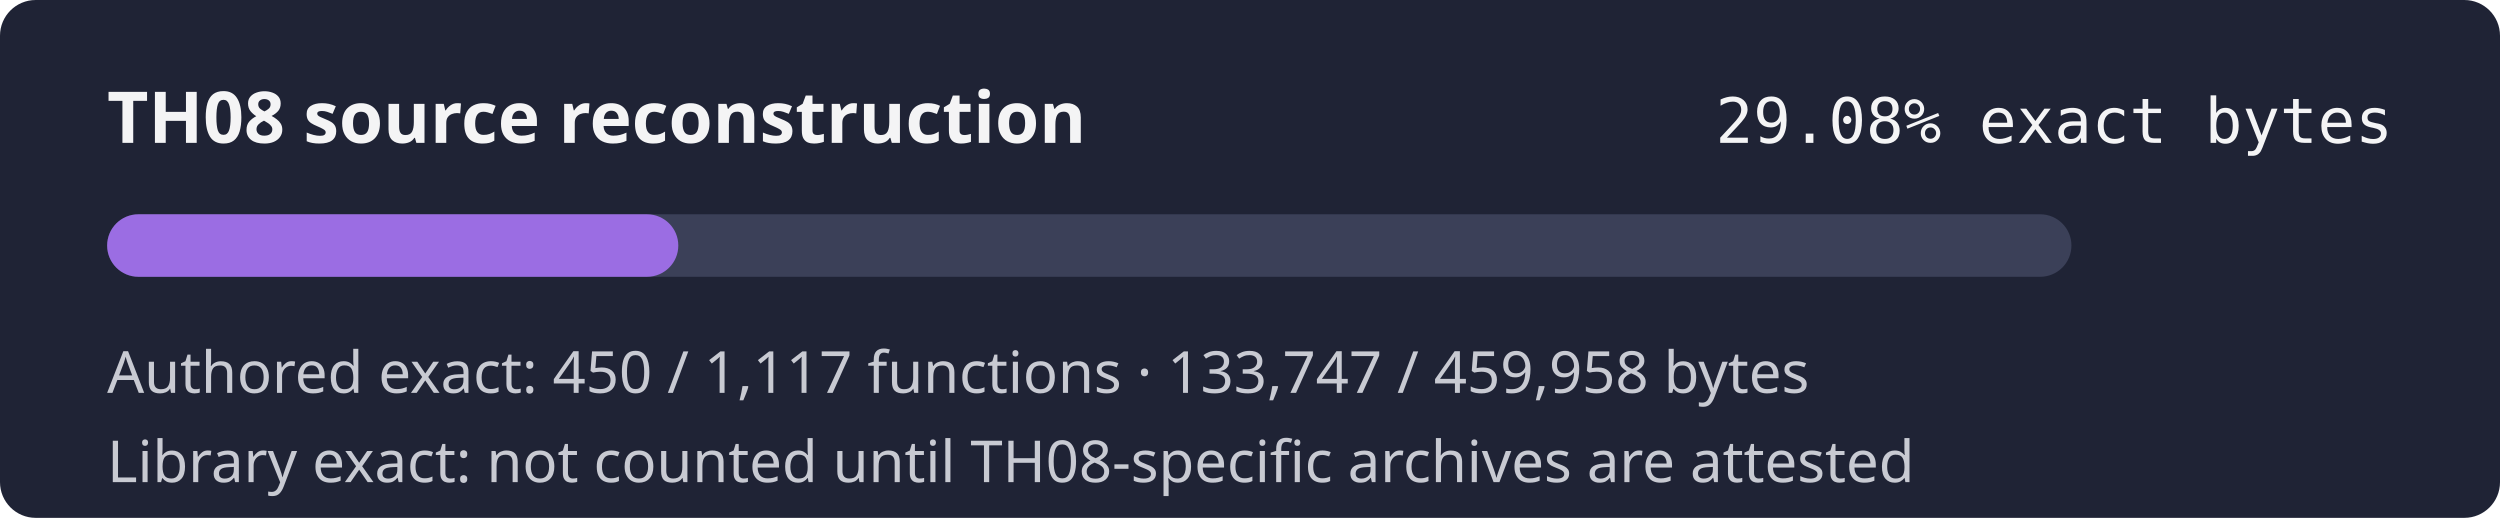
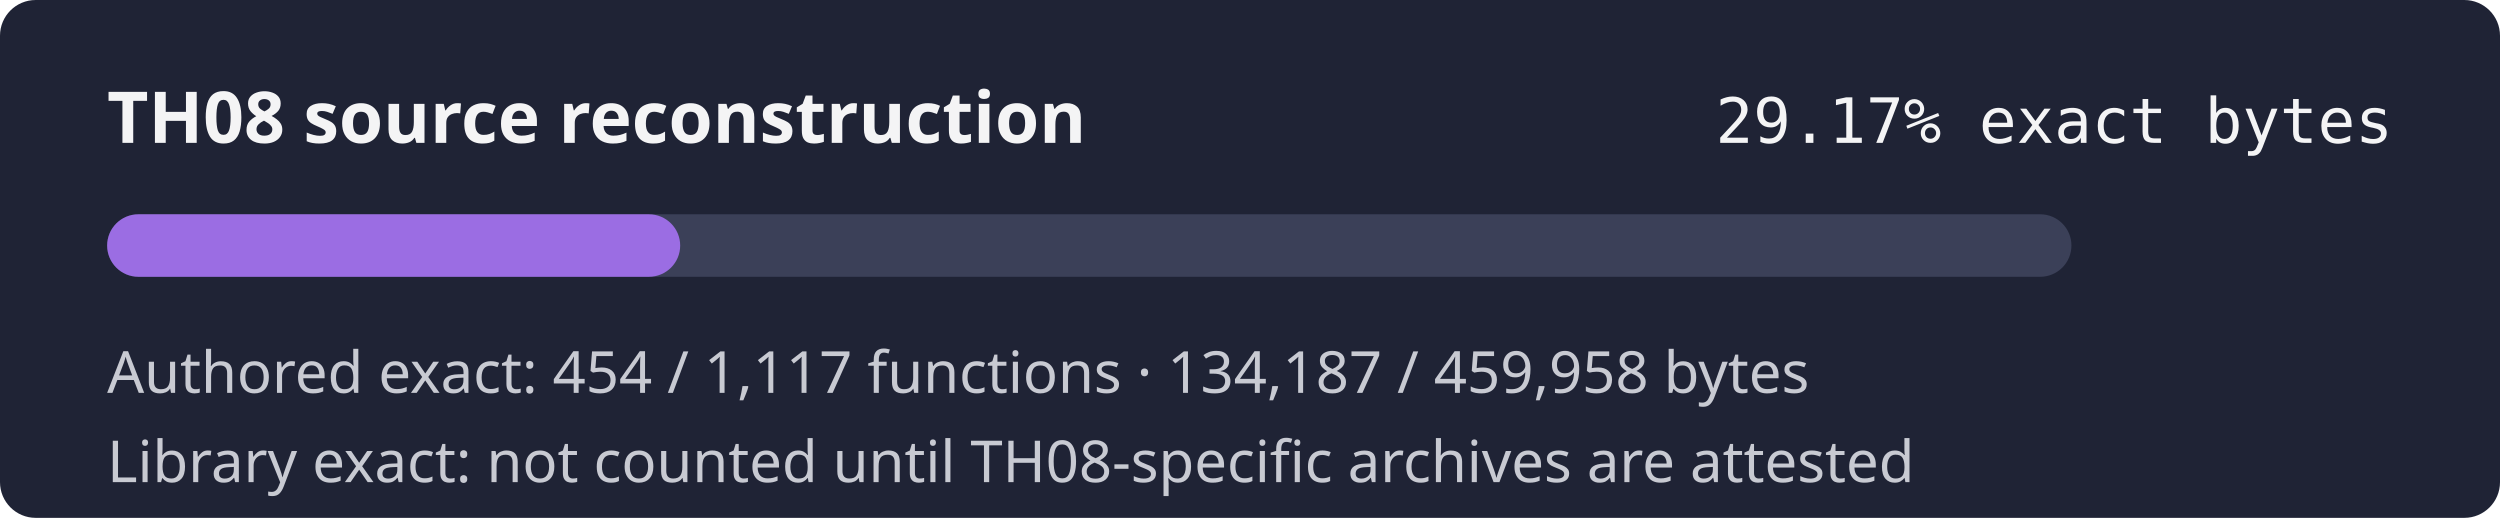
- <svg xmlns="http://www.w3.org/2000/svg" width="560" height="116" role="img" aria-label="TH08 reconstruction progress 29.08% exact authored bytes">
+ <svg xmlns="http://www.w3.org/2000/svg" width="560" height="116" role="img" aria-label="TH08 reconstruction progress 29.17% exact authored bytes">
  <rect width="560" height="116" rx="8" fill="#1f2335" />
  <text x="24" y="32" fill="#f4f4f5" font-family="sans-serif" font-size="16" font-weight="600">TH08 source reconstruction</text>
-   <text x="536" y="32" fill="#f4f4f5" text-anchor="end" font-family="monospace" font-size="14">29.08% exact bytes</text>
+   <text x="536" y="32" fill="#f4f4f5" text-anchor="end" font-family="monospace" font-size="14">29.17% exact bytes</text>
  <rect x="24" y="48" width="440" height="14" rx="7" fill="#3b4058" />
-   <rect x="24" y="48" width="127.94" height="14" rx="7" fill="#9b6de3" />
-   <text x="24" y="88" fill="#c8cad2" font-family="sans-serif" font-size="13">Authored exact: 450 / 1,117 functions · 133,747 / 459,958 bytes</text>
+   <rect x="24" y="48" width="128.36" height="14" rx="7" fill="#9b6de3" />
+   <text x="24" y="88" fill="#c8cad2" font-family="sans-serif" font-size="13">Authored exact: 454 / 1,117 functions · 134,187 / 459,958 bytes</text>
  <text x="24" y="108" fill="#c8cad2" font-family="sans-serif" font-size="13">Library exact: not counted until TH08-specific archives are attested</text>
</svg>
